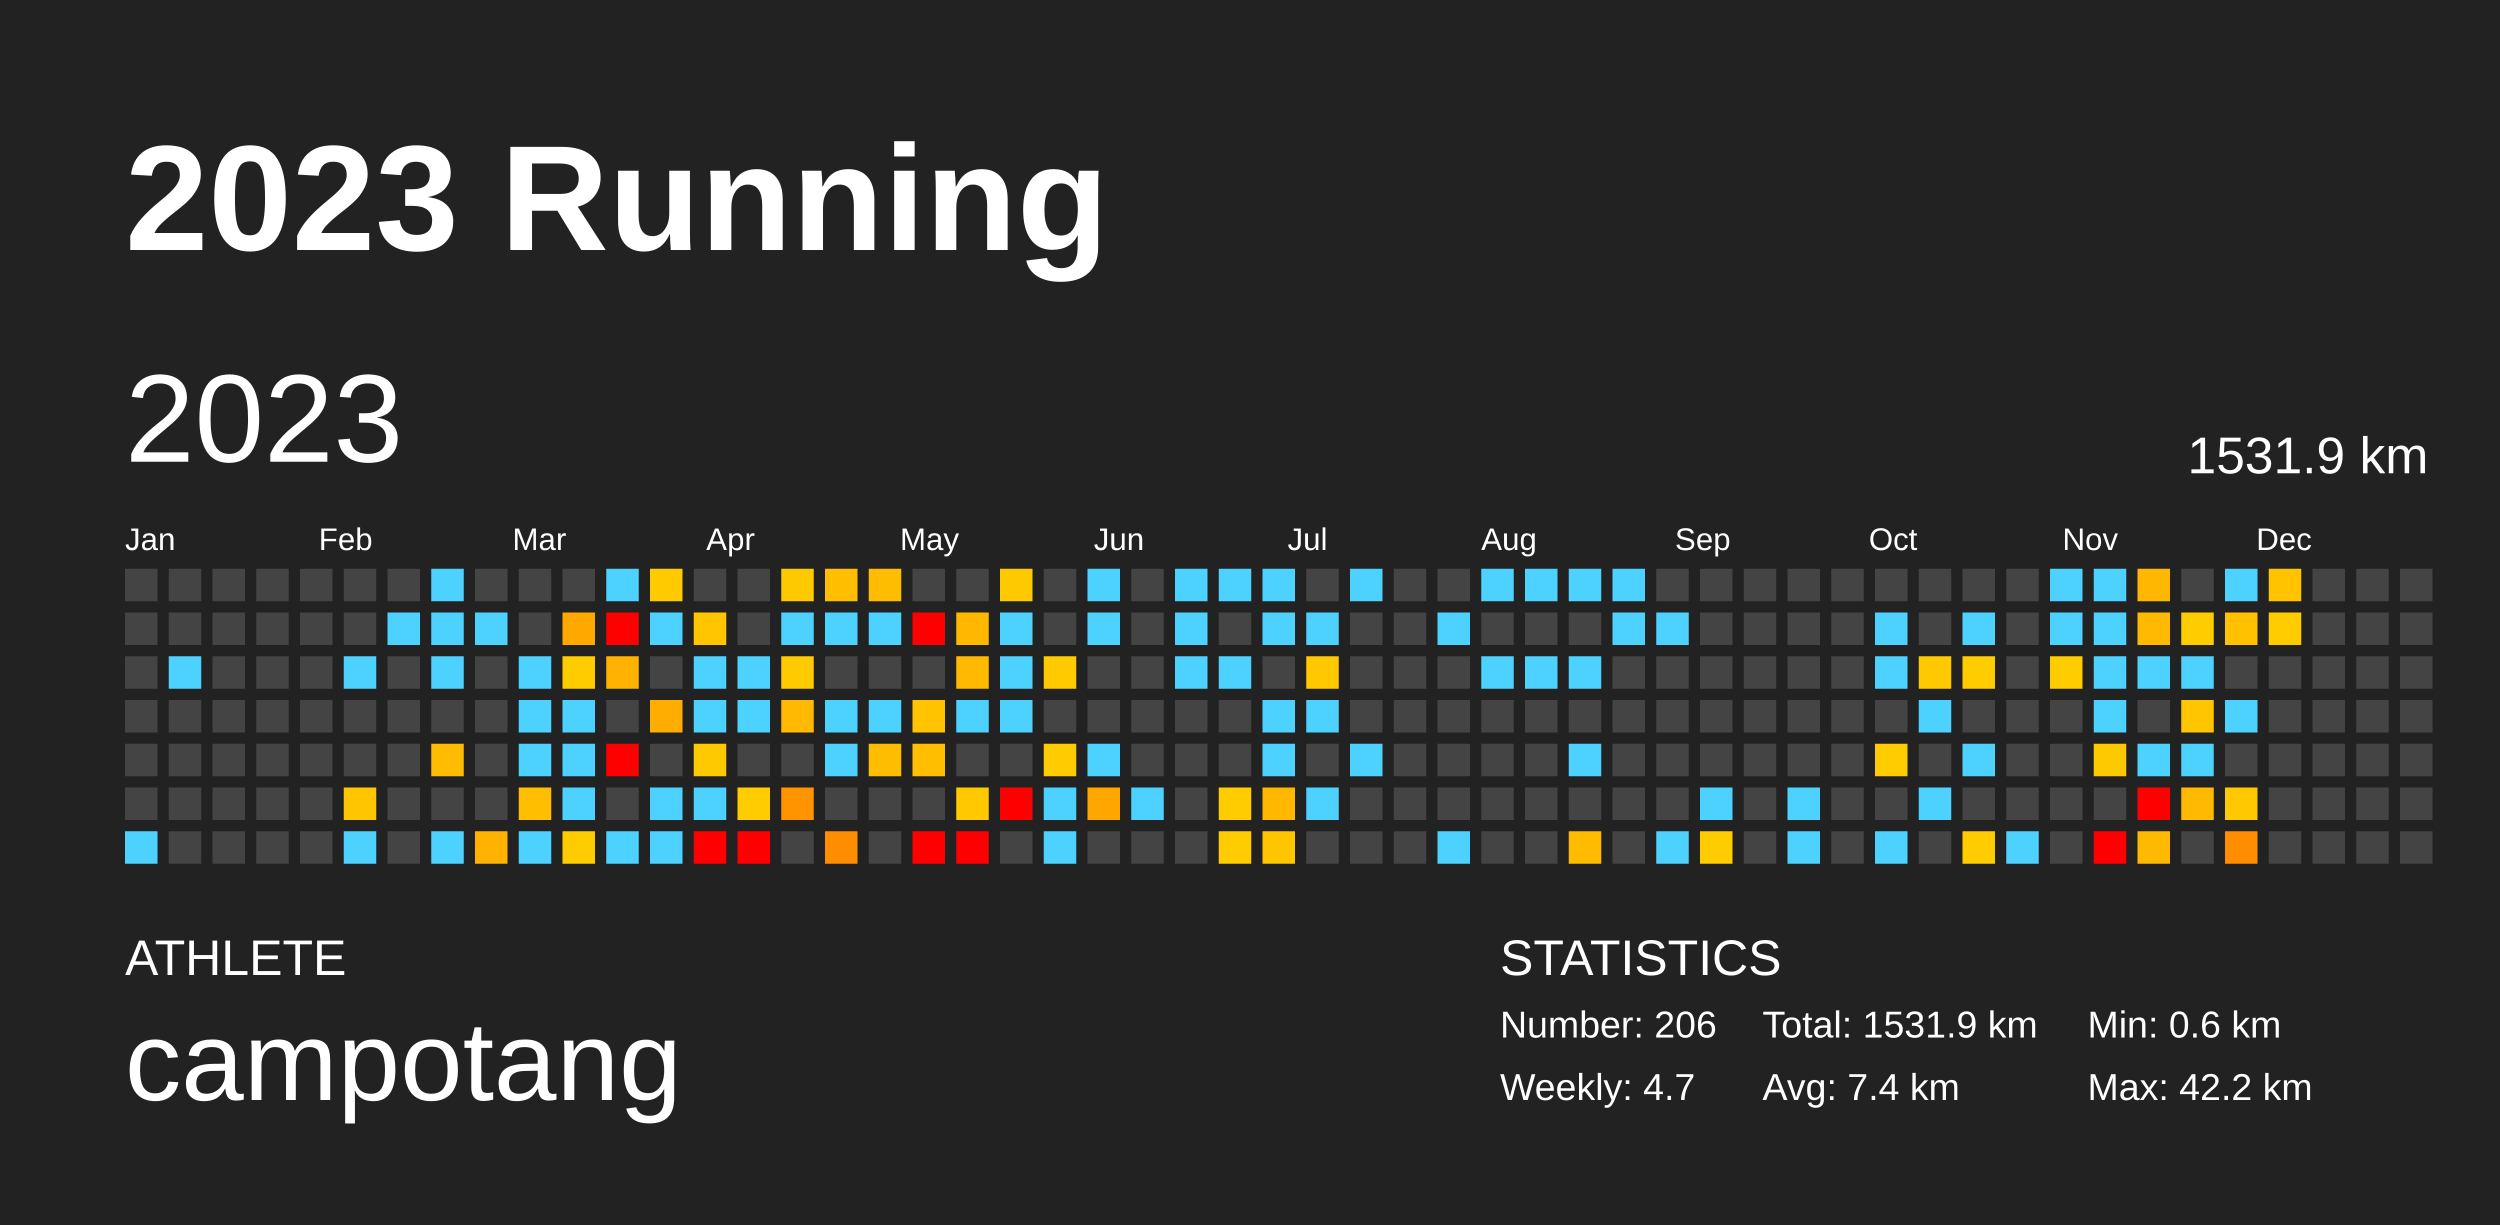
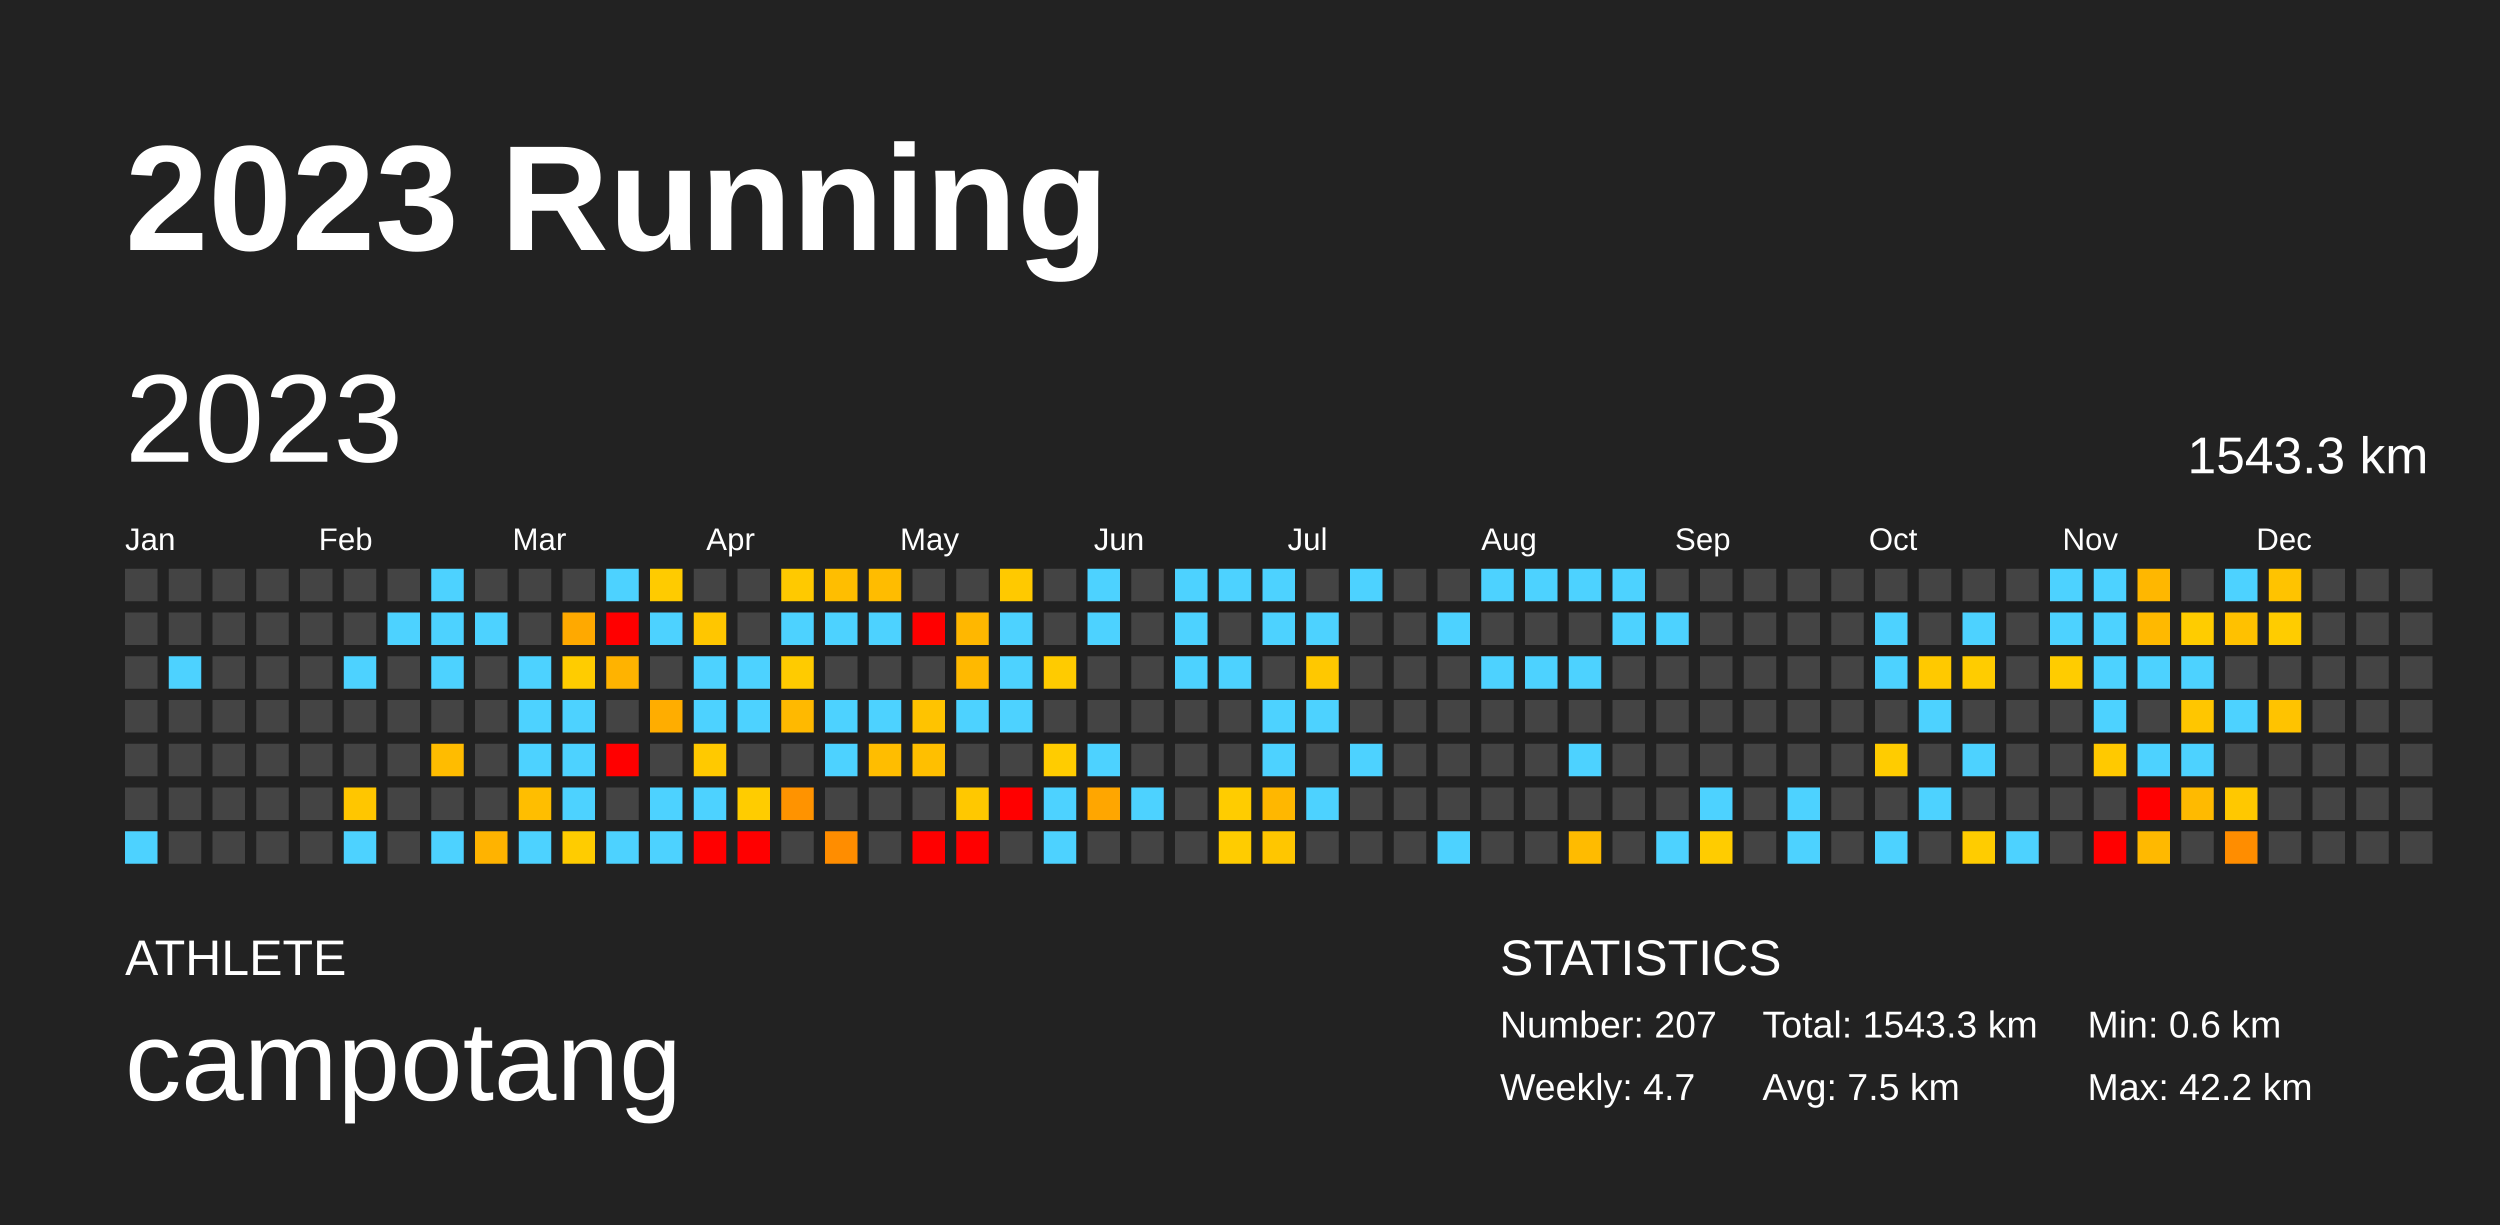
<svg xmlns="http://www.w3.org/2000/svg" baseProfile="full" height="98mm" version="1.1" viewBox="0,0,200,98" width="200mm">
  <defs />
  <rect fill="#222222" height="98" width="200" x="0" y="0" />
  <text fill="#FFFFFF" style="font-size:12px; font-family:Arial; font-weight:bold;" x="10" y="20">2023 Running</text>
  <text fill="#FFFFFF" style="font-size:4px; font-family:Arial" x="10" y="78">ATHLETE</text>
  <text fill="#FFFFFF" style="font-size:9px; font-family:Arial" x="10" y="88">campotang</text>
  <text fill="#FFFFFF" style="font-size:4px; font-family:Arial" x="120" y="78">STATISTICS</text>
-   <text fill="#FFFFFF" style="font-size:3px; font-family:Arial" x="120" y="83">Number: 206</text>
+   <text fill="#FFFFFF" style="font-size:3px; font-family:Arial" x="120" y="83">Number: 207</text>
  <text fill="#FFFFFF" style="font-size:3px; font-family:Arial" x="120" y="88">Weekly: 4.7</text>
-   <text fill="#FFFFFF" style="font-size:3px; font-family:Arial" x="141" y="83">Total: 1531.9 km</text>
-   <text fill="#FFFFFF" style="font-size:3px; font-family:Arial" x="141" y="88">Avg: 7.4 km</text>
+   <text fill="#FFFFFF" style="font-size:3px; font-family:Arial" x="141" y="83">Total: 1543.3 km</text>
+   <text fill="#FFFFFF" style="font-size:3px; font-family:Arial" x="141" y="88">Avg: 7.5 km</text>
  <text fill="#FFFFFF" style="font-size:3px; font-family:Arial" x="167" y="83">Min: 0.6 km</text>
  <text fill="#FFFFFF" style="font-size:3px; font-family:Arial" x="167" y="88">Max: 42.2 km</text>
  <text dominant-baseline="hanging" fill="#FFFFFF" style="font-size:10.0px; font-family:Arial;" x="10" y="30">2023</text>
-   <text dominant-baseline="hanging" fill="#FFFFFF" style="font-size:4.125px; font-family:Arial;" x="175" y="35">1531.9 km</text>
+   <text dominant-baseline="hanging" fill="#FFFFFF" style="font-size:4.125px; font-family:Arial;" x="175" y="35">1543.3 km</text>
  <text fill="#FFFFFF" style="font-size:2.5px; font-family:Arial" x="10.0" y="44">Jan</text>
  <text fill="#FFFFFF" style="font-size:2.5px; font-family:Arial" x="25.5" y="44">Feb</text>
  <text fill="#FFFFFF" style="font-size:2.5px; font-family:Arial" x="41.0" y="44">Mar</text>
  <text fill="#FFFFFF" style="font-size:2.5px; font-family:Arial" x="56.5" y="44">Apr</text>
  <text fill="#FFFFFF" style="font-size:2.5px; font-family:Arial" x="72.0" y="44">May</text>
  <text fill="#FFFFFF" style="font-size:2.5px; font-family:Arial" x="87.5" y="44">Jun</text>
  <text fill="#FFFFFF" style="font-size:2.5px; font-family:Arial" x="103.0" y="44">Jul</text>
  <text fill="#FFFFFF" style="font-size:2.5px; font-family:Arial" x="118.5" y="44">Aug</text>
  <text fill="#FFFFFF" style="font-size:2.5px; font-family:Arial" x="134.0" y="44">Sep</text>
  <text fill="#FFFFFF" style="font-size:2.5px; font-family:Arial" x="149.5" y="44">Oct</text>
  <text fill="#FFFFFF" style="font-size:2.5px; font-family:Arial" x="165.0" y="44">Nov</text>
  <text fill="#FFFFFF" style="font-size:2.5px; font-family:Arial" x="180.5" y="44">Dec</text>
  <rect fill="#444444" height="2.6" width="2.6" x="10.0" y="45.5" />
  <rect fill="#444444" height="2.6" width="2.6" x="10.0" y="49.0" />
  <rect fill="#444444" height="2.6" width="2.6" x="10.0" y="52.5" />
  <rect fill="#444444" height="2.6" width="2.6" x="10.0" y="56.0" />
  <rect fill="#444444" height="2.6" width="2.6" x="10.0" y="59.5" />
  <rect fill="#444444" height="2.6" width="2.6" x="10.0" y="63.0" />
  <rect fill="#4dd2ff" height="2.6" width="2.6" x="10.0" y="66.5" />
  <rect fill="#444444" height="2.6" width="2.6" x="13.5" y="45.5" />
  <rect fill="#444444" height="2.6" width="2.6" x="13.5" y="49.0" />
  <rect fill="#4dd2ff" height="2.6" width="2.6" x="13.5" y="52.5" />
  <rect fill="#444444" height="2.6" width="2.6" x="13.5" y="56.0" />
  <rect fill="#444444" height="2.6" width="2.6" x="13.5" y="59.5" />
  <rect fill="#444444" height="2.6" width="2.6" x="13.5" y="63.0" />
  <rect fill="#444444" height="2.6" width="2.6" x="13.5" y="66.5" />
  <rect fill="#444444" height="2.6" width="2.6" x="17.0" y="45.5" />
  <rect fill="#444444" height="2.6" width="2.6" x="17.0" y="49.0" />
  <rect fill="#444444" height="2.6" width="2.6" x="17.0" y="52.5" />
  <rect fill="#444444" height="2.6" width="2.6" x="17.0" y="56.0" />
  <rect fill="#444444" height="2.6" width="2.6" x="17.0" y="59.5" />
  <rect fill="#444444" height="2.6" width="2.6" x="17.0" y="63.0" />
  <rect fill="#444444" height="2.6" width="2.6" x="17.0" y="66.5" />
  <rect fill="#444444" height="2.6" width="2.6" x="20.5" y="45.5" />
  <rect fill="#444444" height="2.6" width="2.6" x="20.5" y="49.0" />
  <rect fill="#444444" height="2.6" width="2.6" x="20.5" y="52.5" />
  <rect fill="#444444" height="2.6" width="2.6" x="20.5" y="56.0" />
  <rect fill="#444444" height="2.6" width="2.6" x="20.5" y="59.5" />
  <rect fill="#444444" height="2.6" width="2.6" x="20.5" y="63.0" />
  <rect fill="#444444" height="2.6" width="2.6" x="20.5" y="66.5" />
  <rect fill="#444444" height="2.6" width="2.6" x="24.0" y="45.5" />
  <rect fill="#444444" height="2.6" width="2.6" x="24.0" y="49.0" />
  <rect fill="#444444" height="2.6" width="2.6" x="24.0" y="52.5" />
  <rect fill="#444444" height="2.6" width="2.6" x="24.0" y="56.0" />
  <rect fill="#444444" height="2.6" width="2.6" x="24.0" y="59.5" />
  <rect fill="#444444" height="2.6" width="2.6" x="24.0" y="63.0" />
  <rect fill="#444444" height="2.6" width="2.6" x="24.0" y="66.5" />
  <rect fill="#444444" height="2.6" width="2.6" x="27.5" y="45.5" />
  <rect fill="#444444" height="2.6" width="2.6" x="27.5" y="49.0" />
  <rect fill="#4dd2ff" height="2.6" width="2.6" x="27.5" y="52.5" />
  <rect fill="#444444" height="2.6" width="2.6" x="27.5" y="56.0" />
  <rect fill="#444444" height="2.6" width="2.6" x="27.5" y="59.5" />
  <rect fill="#ffc600" height="2.6" width="2.6" x="27.5" y="63.0" />
  <rect fill="#4dd2ff" height="2.6" width="2.6" x="27.5" y="66.5" />
  <rect fill="#444444" height="2.6" width="2.6" x="31.0" y="45.5" />
  <rect fill="#4dd2ff" height="2.6" width="2.6" x="31.0" y="49.0" />
  <rect fill="#444444" height="2.6" width="2.6" x="31.0" y="52.5" />
  <rect fill="#444444" height="2.6" width="2.6" x="31.0" y="56.0" />
  <rect fill="#444444" height="2.6" width="2.6" x="31.0" y="59.5" />
  <rect fill="#444444" height="2.6" width="2.6" x="31.0" y="63.0" />
  <rect fill="#444444" height="2.6" width="2.6" x="31.0" y="66.5" />
  <rect fill="#4dd2ff" height="2.6" width="2.6" x="34.5" y="45.5" />
  <rect fill="#4dd2ff" height="2.6" width="2.6" x="34.5" y="49.0" />
  <rect fill="#4dd2ff" height="2.6" width="2.6" x="34.5" y="52.5" />
  <rect fill="#444444" height="2.6" width="2.6" x="34.5" y="56.0" />
  <rect fill="#ffbc00" height="2.6" width="2.6" x="34.5" y="59.5" />
  <rect fill="#444444" height="2.6" width="2.6" x="34.5" y="63.0" />
  <rect fill="#4dd2ff" height="2.6" width="2.6" x="34.5" y="66.5" />
  <rect fill="#444444" height="2.6" width="2.6" x="38.0" y="45.5" />
  <rect fill="#4dd2ff" height="2.6" width="2.6" x="38.0" y="49.0" />
  <rect fill="#444444" height="2.6" width="2.6" x="38.0" y="52.5" />
  <rect fill="#444444" height="2.6" width="2.6" x="38.0" y="56.0" />
  <rect fill="#444444" height="2.6" width="2.6" x="38.0" y="59.5" />
  <rect fill="#444444" height="2.6" width="2.6" x="38.0" y="63.0" />
  <rect fill="#ffb300" height="2.6" width="2.6" x="38.0" y="66.5" />
  <rect fill="#444444" height="2.6" width="2.6" x="41.5" y="45.5" />
  <rect fill="#444444" height="2.6" width="2.6" x="41.5" y="49.0" />
  <rect fill="#4dd2ff" height="2.6" width="2.6" x="41.5" y="52.5" />
  <rect fill="#4dd2ff" height="2.6" width="2.6" x="41.5" y="56.0" />
  <rect fill="#4dd2ff" height="2.6" width="2.6" x="41.5" y="59.5" />
  <rect fill="#ffbe00" height="2.6" width="2.6" x="41.5" y="63.0" />
  <rect fill="#4dd2ff" height="2.6" width="2.6" x="41.5" y="66.5" />
  <rect fill="#444444" height="2.6" width="2.6" x="45.0" y="45.5" />
  <rect fill="#ffa900" height="2.6" width="2.6" x="45.0" y="49.0" />
  <rect fill="#ffcc00" height="2.6" width="2.6" x="45.0" y="52.5" />
  <rect fill="#4dd2ff" height="2.6" width="2.6" x="45.0" y="56.0" />
  <rect fill="#4dd2ff" height="2.6" width="2.6" x="45.0" y="59.5" />
  <rect fill="#4dd2ff" height="2.6" width="2.6" x="45.0" y="63.0" />
  <rect fill="#ffcc00" height="2.6" width="2.6" x="45.0" y="66.5" />
  <rect fill="#4dd2ff" height="2.6" width="2.6" x="48.5" y="45.5" />
  <rect fill="red" height="2.6" width="2.6" x="48.5" y="49.0" />
  <rect fill="#ffb300" height="2.6" width="2.6" x="48.5" y="52.5" />
  <rect fill="#444444" height="2.6" width="2.6" x="48.5" y="56.0" />
  <rect fill="red" height="2.6" width="2.6" x="48.5" y="59.5" />
  <rect fill="#444444" height="2.6" width="2.6" x="48.5" y="63.0" />
  <rect fill="#4dd2ff" height="2.6" width="2.6" x="48.5" y="66.5" />
  <rect fill="#ffcb00" height="2.6" width="2.6" x="52.0" y="45.5" />
  <rect fill="#4dd2ff" height="2.6" width="2.6" x="52.0" y="49.0" />
  <rect fill="#444444" height="2.6" width="2.6" x="52.0" y="52.5" />
  <rect fill="#ffad00" height="2.6" width="2.6" x="52.0" y="56.0" />
  <rect fill="#444444" height="2.6" width="2.6" x="52.0" y="59.5" />
  <rect fill="#4dd2ff" height="2.6" width="2.6" x="52.0" y="63.0" />
  <rect fill="#4dd2ff" height="2.6" width="2.6" x="52.0" y="66.5" />
  <rect fill="#444444" height="2.6" width="2.6" x="55.5" y="45.5" />
  <rect fill="#ffc600" height="2.6" width="2.6" x="55.5" y="49.0" />
  <rect fill="#4dd2ff" height="2.6" width="2.6" x="55.5" y="52.5" />
  <rect fill="#4dd2ff" height="2.6" width="2.6" x="55.5" y="56.0" />
  <rect fill="#ffc900" height="2.6" width="2.6" x="55.5" y="59.5" />
  <rect fill="#4dd2ff" height="2.6" width="2.6" x="55.5" y="63.0" />
  <rect fill="red" height="2.6" width="2.6" x="55.5" y="66.5" />
  <rect fill="#444444" height="2.6" width="2.6" x="59.0" y="45.5" />
  <rect fill="#444444" height="2.6" width="2.6" x="59.0" y="49.0" />
  <rect fill="#4dd2ff" height="2.6" width="2.6" x="59.0" y="52.5" />
  <rect fill="#4dd2ff" height="2.6" width="2.6" x="59.0" y="56.0" />
  <rect fill="#444444" height="2.6" width="2.6" x="59.0" y="59.5" />
  <rect fill="#ffcc00" height="2.6" width="2.6" x="59.0" y="63.0" />
  <rect fill="red" height="2.6" width="2.6" x="59.0" y="66.5" />
  <rect fill="#ffc900" height="2.6" width="2.6" x="62.5" y="45.5" />
  <rect fill="#4dd2ff" height="2.6" width="2.6" x="62.5" y="49.0" />
  <rect fill="#ffcb00" height="2.6" width="2.6" x="62.5" y="52.5" />
  <rect fill="#ffb900" height="2.6" width="2.6" x="62.5" y="56.0" />
  <rect fill="#444444" height="2.6" width="2.6" x="62.5" y="59.5" />
  <rect fill="#ff9300" height="2.6" width="2.6" x="62.5" y="63.0" />
  <rect fill="#444444" height="2.6" width="2.6" x="62.5" y="66.5" />
  <rect fill="#ffbe00" height="2.6" width="2.6" x="66.0" y="45.5" />
  <rect fill="#4dd2ff" height="2.6" width="2.6" x="66.0" y="49.0" />
  <rect fill="#444444" height="2.6" width="2.6" x="66.0" y="52.5" />
  <rect fill="#4dd2ff" height="2.6" width="2.6" x="66.0" y="56.0" />
  <rect fill="#4dd2ff" height="2.6" width="2.6" x="66.0" y="59.5" />
  <rect fill="#444444" height="2.6" width="2.6" x="66.0" y="63.0" />
  <rect fill="#ff8d00" height="2.6" width="2.6" x="66.0" y="66.5" />
  <rect fill="#ffbc00" height="2.6" width="2.6" x="69.5" y="45.5" />
  <rect fill="#4dd2ff" height="2.6" width="2.6" x="69.5" y="49.0" />
  <rect fill="#444444" height="2.6" width="2.6" x="69.5" y="52.5" />
  <rect fill="#4dd2ff" height="2.6" width="2.6" x="69.5" y="56.0" />
  <rect fill="#ffbd00" height="2.6" width="2.6" x="69.5" y="59.5" />
  <rect fill="#444444" height="2.6" width="2.6" x="69.5" y="63.0" />
  <rect fill="#444444" height="2.6" width="2.6" x="69.5" y="66.5" />
  <rect fill="#444444" height="2.6" width="2.6" x="73.0" y="45.5" />
  <rect fill="red" height="2.6" width="2.6" x="73.0" y="49.0" />
  <rect fill="#444444" height="2.6" width="2.6" x="73.0" y="52.5" />
  <rect fill="#ffc300" height="2.6" width="2.6" x="73.0" y="56.0" />
  <rect fill="#ffbf00" height="2.6" width="2.6" x="73.0" y="59.5" />
  <rect fill="#444444" height="2.6" width="2.6" x="73.0" y="63.0" />
  <rect fill="red" height="2.6" width="2.6" x="73.0" y="66.5" />
  <rect fill="#444444" height="2.6" width="2.6" x="76.5" y="45.5" />
  <rect fill="#ffb700" height="2.6" width="2.6" x="76.5" y="49.0" />
  <rect fill="#ffb900" height="2.6" width="2.6" x="76.5" y="52.5" />
  <rect fill="#4dd2ff" height="2.6" width="2.6" x="76.5" y="56.0" />
  <rect fill="#444444" height="2.6" width="2.6" x="76.5" y="59.5" />
  <rect fill="#ffc800" height="2.6" width="2.6" x="76.5" y="63.0" />
  <rect fill="red" height="2.6" width="2.6" x="76.5" y="66.5" />
  <rect fill="#ffc900" height="2.6" width="2.6" x="80.0" y="45.5" />
  <rect fill="#4dd2ff" height="2.6" width="2.6" x="80.0" y="49.0" />
  <rect fill="#4dd2ff" height="2.6" width="2.6" x="80.0" y="52.5" />
  <rect fill="#4dd2ff" height="2.6" width="2.6" x="80.0" y="56.0" />
  <rect fill="#444444" height="2.6" width="2.6" x="80.0" y="59.5" />
  <rect fill="red" height="2.6" width="2.6" x="80.0" y="63.0" />
  <rect fill="#444444" height="2.6" width="2.6" x="80.0" y="66.5" />
  <rect fill="#444444" height="2.6" width="2.6" x="83.5" y="45.5" />
  <rect fill="#444444" height="2.6" width="2.6" x="83.5" y="49.0" />
  <rect fill="#ffcb00" height="2.6" width="2.6" x="83.5" y="52.5" />
  <rect fill="#444444" height="2.6" width="2.6" x="83.5" y="56.0" />
  <rect fill="#ffcc00" height="2.6" width="2.6" x="83.5" y="59.5" />
  <rect fill="#4dd2ff" height="2.6" width="2.6" x="83.5" y="63.0" />
  <rect fill="#4dd2ff" height="2.6" width="2.6" x="83.5" y="66.5" />
  <rect fill="#4dd2ff" height="2.6" width="2.6" x="87.0" y="45.5" />
  <rect fill="#4dd2ff" height="2.6" width="2.6" x="87.0" y="49.0" />
  <rect fill="#444444" height="2.6" width="2.6" x="87.0" y="52.5" />
  <rect fill="#444444" height="2.6" width="2.6" x="87.0" y="56.0" />
  <rect fill="#4dd2ff" height="2.6" width="2.6" x="87.0" y="59.5" />
  <rect fill="#ffa600" height="2.6" width="2.6" x="87.0" y="63.0" />
  <rect fill="#444444" height="2.6" width="2.6" x="87.0" y="66.5" />
  <rect fill="#444444" height="2.6" width="2.6" x="90.5" y="45.5" />
  <rect fill="#444444" height="2.6" width="2.6" x="90.5" y="49.0" />
  <rect fill="#444444" height="2.6" width="2.6" x="90.5" y="52.5" />
  <rect fill="#444444" height="2.6" width="2.6" x="90.5" y="56.0" />
  <rect fill="#444444" height="2.6" width="2.6" x="90.5" y="59.5" />
  <rect fill="#4dd2ff" height="2.6" width="2.6" x="90.5" y="63.0" />
  <rect fill="#444444" height="2.6" width="2.6" x="90.5" y="66.5" />
  <rect fill="#4dd2ff" height="2.6" width="2.6" x="94.0" y="45.5" />
  <rect fill="#4dd2ff" height="2.6" width="2.6" x="94.0" y="49.0" />
  <rect fill="#4dd2ff" height="2.6" width="2.6" x="94.0" y="52.5" />
  <rect fill="#444444" height="2.6" width="2.6" x="94.0" y="56.0" />
  <rect fill="#444444" height="2.6" width="2.6" x="94.0" y="59.5" />
  <rect fill="#444444" height="2.6" width="2.6" x="94.0" y="63.0" />
  <rect fill="#444444" height="2.6" width="2.6" x="94.0" y="66.5" />
  <rect fill="#4dd2ff" height="2.6" width="2.6" x="97.5" y="45.5" />
  <rect fill="#444444" height="2.6" width="2.6" x="97.5" y="49.0" />
  <rect fill="#4dd2ff" height="2.6" width="2.6" x="97.5" y="52.5" />
  <rect fill="#444444" height="2.6" width="2.6" x="97.5" y="56.0" />
  <rect fill="#444444" height="2.6" width="2.6" x="97.5" y="59.5" />
  <rect fill="#ffcc00" height="2.6" width="2.6" x="97.5" y="63.0" />
  <rect fill="#ffcc00" height="2.6" width="2.6" x="97.5" y="66.5" />
  <rect fill="#4dd2ff" height="2.6" width="2.6" x="101.0" y="45.5" />
  <rect fill="#4dd2ff" height="2.6" width="2.6" x="101.0" y="49.0" />
  <rect fill="#444444" height="2.6" width="2.6" x="101.0" y="52.5" />
  <rect fill="#4dd2ff" height="2.6" width="2.6" x="101.0" y="56.0" />
  <rect fill="#4dd2ff" height="2.6" width="2.6" x="101.0" y="59.5" />
  <rect fill="#ffb700" height="2.6" width="2.6" x="101.0" y="63.0" />
  <rect fill="#ffc600" height="2.6" width="2.6" x="101.0" y="66.5" />
  <rect fill="#444444" height="2.6" width="2.6" x="104.5" y="45.5" />
  <rect fill="#4dd2ff" height="2.6" width="2.6" x="104.5" y="49.0" />
  <rect fill="#ffc800" height="2.6" width="2.6" x="104.5" y="52.5" />
  <rect fill="#4dd2ff" height="2.6" width="2.6" x="104.5" y="56.0" />
  <rect fill="#444444" height="2.6" width="2.6" x="104.5" y="59.5" />
  <rect fill="#4dd2ff" height="2.6" width="2.6" x="104.5" y="63.0" />
  <rect fill="#444444" height="2.6" width="2.6" x="104.5" y="66.5" />
  <rect fill="#4dd2ff" height="2.6" width="2.6" x="108.0" y="45.5" />
  <rect fill="#444444" height="2.6" width="2.6" x="108.0" y="49.0" />
  <rect fill="#444444" height="2.6" width="2.6" x="108.0" y="52.5" />
  <rect fill="#444444" height="2.6" width="2.6" x="108.0" y="56.0" />
  <rect fill="#4dd2ff" height="2.6" width="2.6" x="108.0" y="59.5" />
  <rect fill="#444444" height="2.6" width="2.6" x="108.0" y="63.0" />
  <rect fill="#444444" height="2.6" width="2.6" x="108.0" y="66.5" />
  <rect fill="#444444" height="2.6" width="2.6" x="111.5" y="45.5" />
  <rect fill="#444444" height="2.6" width="2.6" x="111.5" y="49.0" />
  <rect fill="#444444" height="2.6" width="2.6" x="111.5" y="52.5" />
  <rect fill="#444444" height="2.6" width="2.6" x="111.5" y="56.0" />
  <rect fill="#444444" height="2.6" width="2.6" x="111.5" y="59.5" />
  <rect fill="#444444" height="2.6" width="2.6" x="111.5" y="63.0" />
  <rect fill="#444444" height="2.6" width="2.6" x="111.5" y="66.5" />
  <rect fill="#444444" height="2.6" width="2.6" x="115.0" y="45.5" />
  <rect fill="#4dd2ff" height="2.6" width="2.6" x="115.0" y="49.0" />
  <rect fill="#444444" height="2.6" width="2.6" x="115.0" y="52.5" />
  <rect fill="#444444" height="2.6" width="2.6" x="115.0" y="56.0" />
  <rect fill="#444444" height="2.6" width="2.6" x="115.0" y="59.5" />
  <rect fill="#444444" height="2.6" width="2.6" x="115.0" y="63.0" />
  <rect fill="#4dd2ff" height="2.6" width="2.6" x="115.0" y="66.5" />
  <rect fill="#4dd2ff" height="2.6" width="2.6" x="118.5" y="45.5" />
  <rect fill="#444444" height="2.6" width="2.6" x="118.5" y="49.0" />
  <rect fill="#4dd2ff" height="2.6" width="2.6" x="118.5" y="52.5" />
  <rect fill="#444444" height="2.6" width="2.6" x="118.5" y="56.0" />
  <rect fill="#444444" height="2.6" width="2.6" x="118.5" y="59.5" />
  <rect fill="#444444" height="2.6" width="2.6" x="118.5" y="63.0" />
  <rect fill="#444444" height="2.6" width="2.6" x="118.5" y="66.5" />
  <rect fill="#4dd2ff" height="2.6" width="2.6" x="122.0" y="45.5" />
  <rect fill="#444444" height="2.6" width="2.6" x="122.0" y="49.0" />
  <rect fill="#4dd2ff" height="2.6" width="2.6" x="122.0" y="52.5" />
  <rect fill="#444444" height="2.6" width="2.6" x="122.0" y="56.0" />
  <rect fill="#444444" height="2.6" width="2.6" x="122.0" y="59.5" />
  <rect fill="#444444" height="2.6" width="2.6" x="122.0" y="63.0" />
  <rect fill="#444444" height="2.6" width="2.6" x="122.0" y="66.5" />
  <rect fill="#4dd2ff" height="2.6" width="2.6" x="125.5" y="45.5" />
  <rect fill="#444444" height="2.6" width="2.6" x="125.5" y="49.0" />
  <rect fill="#4dd2ff" height="2.6" width="2.6" x="125.5" y="52.5" />
  <rect fill="#444444" height="2.6" width="2.6" x="125.5" y="56.0" />
  <rect fill="#4dd2ff" height="2.6" width="2.6" x="125.5" y="59.5" />
  <rect fill="#444444" height="2.6" width="2.6" x="125.5" y="63.0" />
  <rect fill="#ffbb00" height="2.6" width="2.6" x="125.5" y="66.5" />
  <rect fill="#4dd2ff" height="2.6" width="2.6" x="129.0" y="45.5" />
  <rect fill="#4dd2ff" height="2.6" width="2.6" x="129.0" y="49.0" />
  <rect fill="#444444" height="2.6" width="2.6" x="129.0" y="52.5" />
  <rect fill="#444444" height="2.6" width="2.6" x="129.0" y="56.0" />
  <rect fill="#444444" height="2.6" width="2.6" x="129.0" y="59.5" />
  <rect fill="#444444" height="2.6" width="2.6" x="129.0" y="63.0" />
  <rect fill="#444444" height="2.6" width="2.6" x="129.0" y="66.5" />
  <rect fill="#444444" height="2.6" width="2.6" x="132.5" y="45.5" />
  <rect fill="#4dd2ff" height="2.6" width="2.6" x="132.5" y="49.0" />
  <rect fill="#444444" height="2.6" width="2.6" x="132.5" y="52.5" />
  <rect fill="#444444" height="2.6" width="2.6" x="132.5" y="56.0" />
  <rect fill="#444444" height="2.6" width="2.6" x="132.5" y="59.5" />
  <rect fill="#444444" height="2.6" width="2.6" x="132.5" y="63.0" />
  <rect fill="#4dd2ff" height="2.6" width="2.6" x="132.5" y="66.5" />
  <rect fill="#444444" height="2.6" width="2.6" x="136.0" y="45.5" />
  <rect fill="#444444" height="2.6" width="2.6" x="136.0" y="49.0" />
  <rect fill="#444444" height="2.6" width="2.6" x="136.0" y="52.5" />
  <rect fill="#444444" height="2.6" width="2.6" x="136.0" y="56.0" />
  <rect fill="#444444" height="2.6" width="2.6" x="136.0" y="59.5" />
  <rect fill="#4dd2ff" height="2.6" width="2.6" x="136.0" y="63.0" />
  <rect fill="#ffcc00" height="2.6" width="2.6" x="136.0" y="66.5" />
  <rect fill="#444444" height="2.6" width="2.6" x="139.5" y="45.5" />
  <rect fill="#444444" height="2.6" width="2.6" x="139.5" y="49.0" />
  <rect fill="#444444" height="2.6" width="2.6" x="139.5" y="52.5" />
  <rect fill="#444444" height="2.6" width="2.6" x="139.5" y="56.0" />
  <rect fill="#444444" height="2.6" width="2.6" x="139.5" y="59.5" />
  <rect fill="#444444" height="2.6" width="2.6" x="139.5" y="63.0" />
  <rect fill="#444444" height="2.6" width="2.6" x="139.5" y="66.5" />
  <rect fill="#444444" height="2.6" width="2.6" x="143.0" y="45.5" />
  <rect fill="#444444" height="2.6" width="2.6" x="143.0" y="49.0" />
  <rect fill="#444444" height="2.6" width="2.6" x="143.0" y="52.5" />
  <rect fill="#444444" height="2.6" width="2.6" x="143.0" y="56.0" />
  <rect fill="#444444" height="2.6" width="2.6" x="143.0" y="59.5" />
  <rect fill="#4dd2ff" height="2.6" width="2.6" x="143.0" y="63.0" />
  <rect fill="#4dd2ff" height="2.6" width="2.6" x="143.0" y="66.5" />
  <rect fill="#444444" height="2.6" width="2.6" x="146.5" y="45.5" />
  <rect fill="#444444" height="2.6" width="2.6" x="146.5" y="49.0" />
  <rect fill="#444444" height="2.6" width="2.6" x="146.5" y="52.5" />
  <rect fill="#444444" height="2.6" width="2.6" x="146.5" y="56.0" />
  <rect fill="#444444" height="2.6" width="2.6" x="146.5" y="59.5" />
  <rect fill="#444444" height="2.6" width="2.6" x="146.5" y="63.0" />
  <rect fill="#444444" height="2.6" width="2.6" x="146.5" y="66.5" />
  <rect fill="#444444" height="2.6" width="2.6" x="150.0" y="45.5" />
  <rect fill="#4dd2ff" height="2.6" width="2.6" x="150.0" y="49.0" />
  <rect fill="#4dd2ff" height="2.6" width="2.6" x="150.0" y="52.5" />
  <rect fill="#444444" height="2.6" width="2.6" x="150.0" y="56.0" />
  <rect fill="#ffcc00" height="2.6" width="2.6" x="150.0" y="59.5" />
  <rect fill="#444444" height="2.6" width="2.6" x="150.0" y="63.0" />
  <rect fill="#4dd2ff" height="2.6" width="2.6" x="150.0" y="66.5" />
  <rect fill="#444444" height="2.6" width="2.6" x="153.5" y="45.5" />
  <rect fill="#444444" height="2.6" width="2.6" x="153.5" y="49.0" />
  <rect fill="#ffc900" height="2.6" width="2.6" x="153.5" y="52.5" />
  <rect fill="#4dd2ff" height="2.6" width="2.6" x="153.5" y="56.0" />
  <rect fill="#444444" height="2.6" width="2.6" x="153.5" y="59.5" />
  <rect fill="#4dd2ff" height="2.6" width="2.6" x="153.5" y="63.0" />
  <rect fill="#444444" height="2.6" width="2.6" x="153.5" y="66.5" />
  <rect fill="#444444" height="2.6" width="2.6" x="157.0" y="45.5" />
  <rect fill="#4dd2ff" height="2.6" width="2.6" x="157.0" y="49.0" />
  <rect fill="#ffcc00" height="2.6" width="2.6" x="157.0" y="52.5" />
  <rect fill="#444444" height="2.6" width="2.6" x="157.0" y="56.0" />
  <rect fill="#4dd2ff" height="2.6" width="2.6" x="157.0" y="59.5" />
  <rect fill="#444444" height="2.6" width="2.6" x="157.0" y="63.0" />
  <rect fill="#ffcc00" height="2.6" width="2.6" x="157.0" y="66.5" />
  <rect fill="#444444" height="2.6" width="2.6" x="160.5" y="45.5" />
  <rect fill="#444444" height="2.6" width="2.6" x="160.5" y="49.0" />
  <rect fill="#444444" height="2.6" width="2.6" x="160.5" y="52.5" />
  <rect fill="#444444" height="2.6" width="2.6" x="160.5" y="56.0" />
  <rect fill="#444444" height="2.6" width="2.6" x="160.5" y="59.5" />
  <rect fill="#444444" height="2.6" width="2.6" x="160.5" y="63.0" />
  <rect fill="#4dd2ff" height="2.6" width="2.6" x="160.5" y="66.5" />
  <rect fill="#4dd2ff" height="2.6" width="2.6" x="164.0" y="45.5" />
  <rect fill="#4dd2ff" height="2.6" width="2.6" x="164.0" y="49.0" />
  <rect fill="#ffcc00" height="2.6" width="2.6" x="164.0" y="52.5" />
  <rect fill="#444444" height="2.6" width="2.6" x="164.0" y="56.0" />
  <rect fill="#444444" height="2.6" width="2.6" x="164.0" y="59.5" />
  <rect fill="#444444" height="2.6" width="2.6" x="164.0" y="63.0" />
  <rect fill="#444444" height="2.6" width="2.6" x="164.0" y="66.5" />
  <rect fill="#4dd2ff" height="2.6" width="2.6" x="167.5" y="45.5" />
  <rect fill="#4dd2ff" height="2.6" width="2.6" x="167.5" y="49.0" />
  <rect fill="#4dd2ff" height="2.6" width="2.6" x="167.5" y="52.5" />
  <rect fill="#4dd2ff" height="2.6" width="2.6" x="167.5" y="56.0" />
  <rect fill="#ffc900" height="2.6" width="2.6" x="167.5" y="59.5" />
  <rect fill="#444444" height="2.6" width="2.6" x="167.5" y="63.0" />
  <rect fill="red" height="2.6" width="2.6" x="167.5" y="66.5" />
  <rect fill="#ffb700" height="2.6" width="2.6" x="171.0" y="45.5" />
  <rect fill="#ffb900" height="2.6" width="2.6" x="171.0" y="49.0" />
  <rect fill="#4dd2ff" height="2.6" width="2.6" x="171.0" y="52.5" />
  <rect fill="#444444" height="2.6" width="2.6" x="171.0" y="56.0" />
  <rect fill="#4dd2ff" height="2.6" width="2.6" x="171.0" y="59.5" />
  <rect fill="red" height="2.6" width="2.6" x="171.0" y="63.0" />
  <rect fill="#ffb900" height="2.6" width="2.6" x="171.0" y="66.5" />
  <rect fill="#444444" height="2.6" width="2.6" x="174.5" y="45.5" />
  <rect fill="#ffcc00" height="2.6" width="2.6" x="174.5" y="49.0" />
  <rect fill="#4dd2ff" height="2.6" width="2.6" x="174.5" y="52.5" />
  <rect fill="#ffc600" height="2.6" width="2.6" x="174.5" y="56.0" />
  <rect fill="#4dd2ff" height="2.6" width="2.6" x="174.5" y="59.5" />
  <rect fill="#ffba00" height="2.6" width="2.6" x="174.5" y="63.0" />
  <rect fill="#444444" height="2.6" width="2.6" x="174.5" y="66.5" />
  <rect fill="#4dd2ff" height="2.6" width="2.6" x="178.0" y="45.5" />
  <rect fill="#ffc100" height="2.6" width="2.6" x="178.0" y="49.0" />
  <rect fill="#444444" height="2.6" width="2.6" x="178.0" y="52.5" />
  <rect fill="#4dd2ff" height="2.6" width="2.6" x="178.0" y="56.0" />
  <rect fill="#444444" height="2.6" width="2.6" x="178.0" y="59.5" />
  <rect fill="#ffc800" height="2.6" width="2.6" x="178.0" y="63.0" />
  <rect fill="#ff8d00" height="2.6" width="2.6" x="178.0" y="66.5" />
  <rect fill="#ffc300" height="2.6" width="2.6" x="181.5" y="45.5" />
  <rect fill="#ffcc00" height="2.6" width="2.6" x="181.5" y="49.0" />
  <rect fill="#444444" height="2.6" width="2.6" x="181.5" y="52.5" />
-   <rect fill="#444444" height="2.6" width="2.6" x="181.5" y="56.0" />
+   <rect fill="#ffc300" height="2.6" width="2.6" x="181.5" y="56.0" />
  <rect fill="#444444" height="2.6" width="2.6" x="181.5" y="59.5" />
  <rect fill="#444444" height="2.6" width="2.6" x="181.5" y="63.0" />
  <rect fill="#444444" height="2.6" width="2.6" x="181.5" y="66.5" />
  <rect fill="#444444" height="2.6" width="2.6" x="185.0" y="45.5" />
  <rect fill="#444444" height="2.6" width="2.6" x="185.0" y="49.0" />
  <rect fill="#444444" height="2.6" width="2.6" x="185.0" y="52.5" />
  <rect fill="#444444" height="2.6" width="2.6" x="185.0" y="56.0" />
  <rect fill="#444444" height="2.6" width="2.6" x="185.0" y="59.5" />
  <rect fill="#444444" height="2.6" width="2.6" x="185.0" y="63.0" />
  <rect fill="#444444" height="2.6" width="2.6" x="185.0" y="66.5" />
  <rect fill="#444444" height="2.6" width="2.6" x="188.5" y="45.5" />
  <rect fill="#444444" height="2.6" width="2.6" x="188.5" y="49.0" />
  <rect fill="#444444" height="2.6" width="2.6" x="188.5" y="52.5" />
  <rect fill="#444444" height="2.6" width="2.6" x="188.5" y="56.0" />
  <rect fill="#444444" height="2.6" width="2.6" x="188.5" y="59.5" />
  <rect fill="#444444" height="2.6" width="2.6" x="188.5" y="63.0" />
  <rect fill="#444444" height="2.6" width="2.6" x="188.5" y="66.5" />
  <rect fill="#444444" height="2.6" width="2.6" x="192.0" y="45.5" />
  <rect fill="#444444" height="2.6" width="2.6" x="192.0" y="49.0" />
  <rect fill="#444444" height="2.6" width="2.6" x="192.0" y="52.5" />
  <rect fill="#444444" height="2.6" width="2.6" x="192.0" y="56.0" />
  <rect fill="#444444" height="2.6" width="2.6" x="192.0" y="59.5" />
  <rect fill="#444444" height="2.6" width="2.6" x="192.0" y="63.0" />
  <rect fill="#444444" height="2.6" width="2.6" x="192.0" y="66.5" />
</svg>
